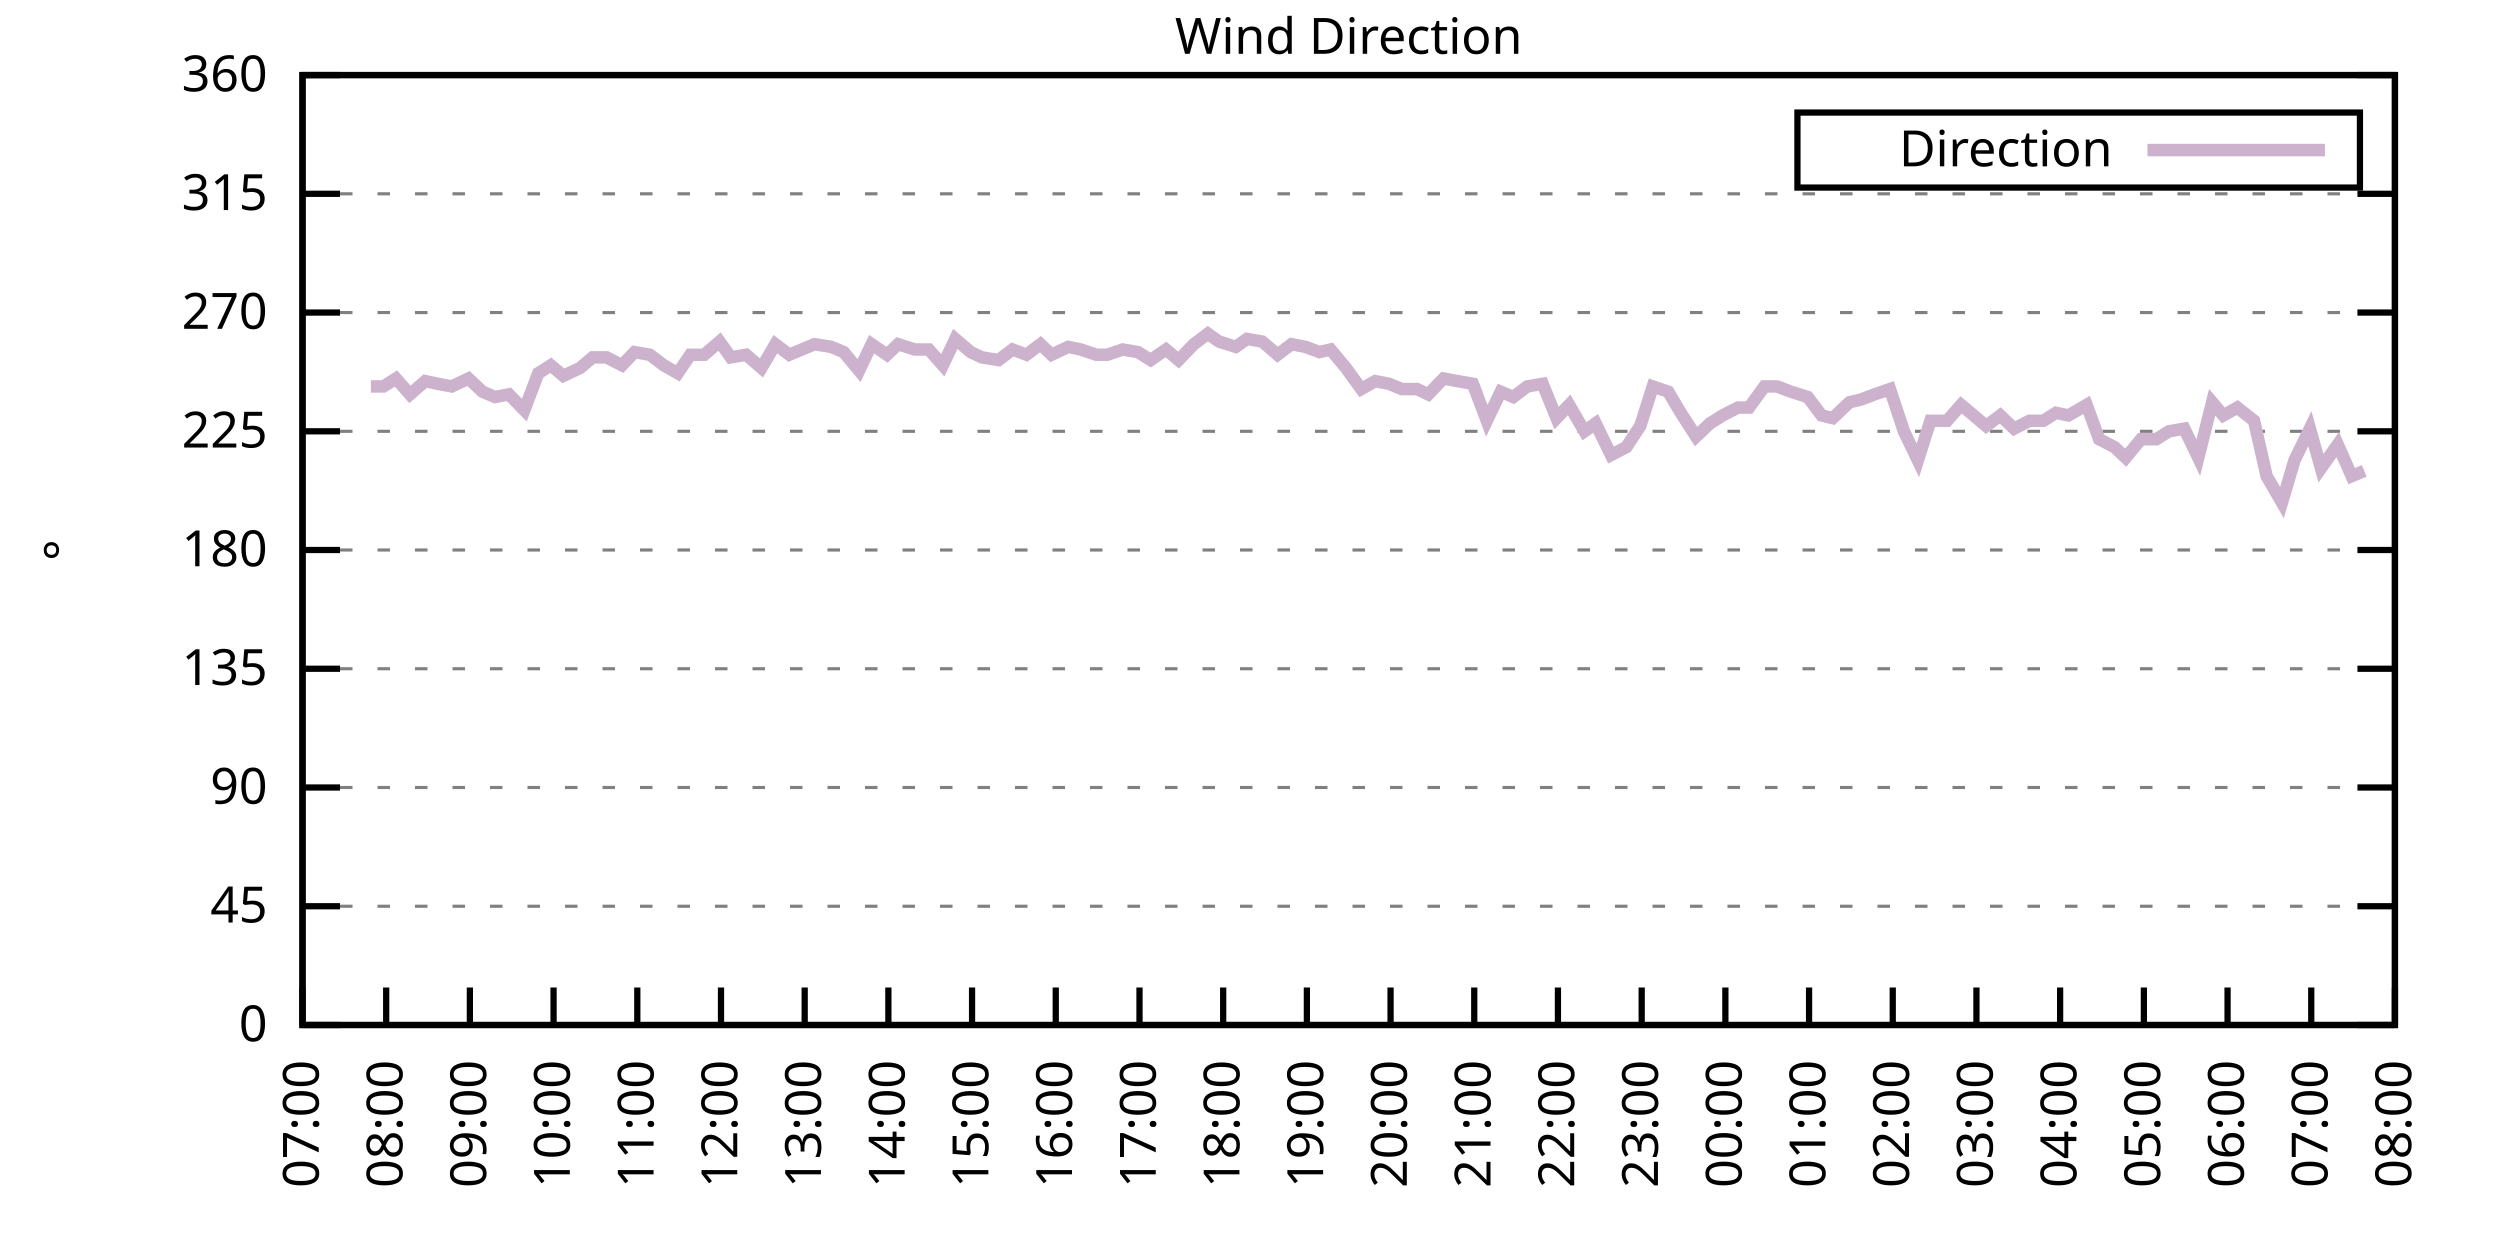
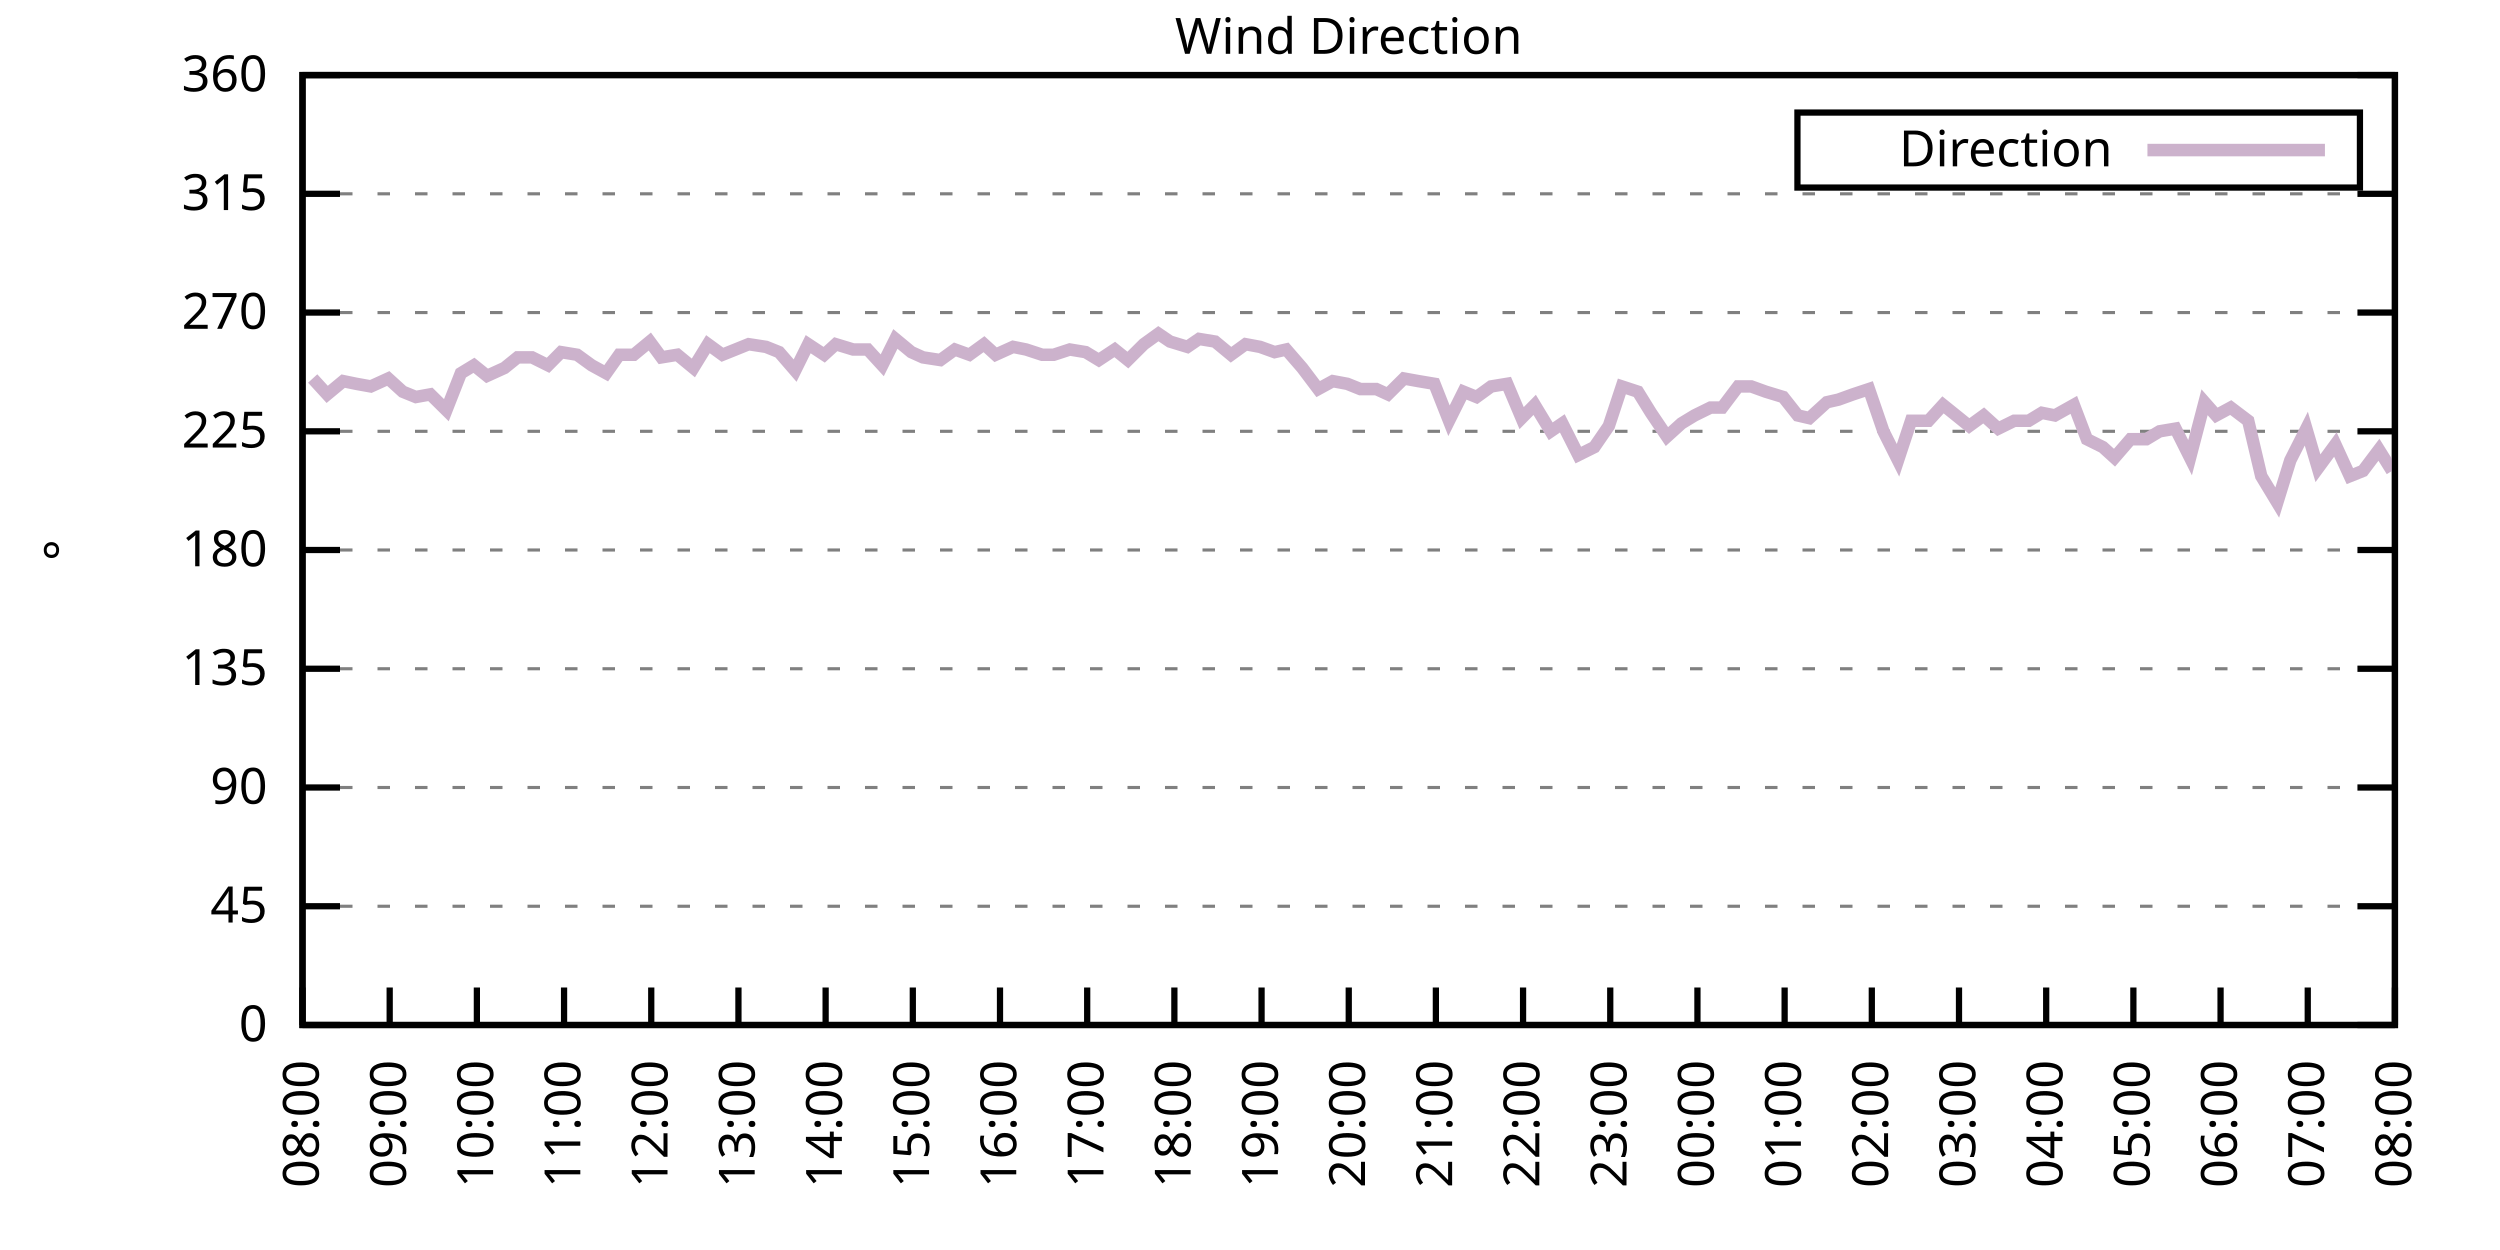
<svg xmlns="http://www.w3.org/2000/svg" xmlns:xlink="http://www.w3.org/1999/xlink" width="400" height="200" viewBox="0 0 400 200">
  <g id="gnuplot_canvas">
    <rect x="0" y="0" width="400" height="200" fill="none" />
    <defs>
      <circle id="gpDot" r="0.5" stroke-width="0.5" stroke="currentColor" />
      <path id="gpPt0" stroke-width="0.333" stroke="currentColor" d="M-1,0 h2 M0,-1 v2" />
      <path id="gpPt1" stroke-width="0.333" stroke="currentColor" d="M-1,-1 L1,1 M1,-1 L-1,1" />
      <path id="gpPt2" stroke-width="0.333" stroke="currentColor" d="M-1,0 L1,0 M0,-1 L0,1 M-1,-1 L1,1 M-1,1 L1,-1" />
      <rect id="gpPt3" stroke-width="0.333" stroke="currentColor" x="-1" y="-1" width="2" height="2" />
      <rect id="gpPt4" stroke-width="0.333" stroke="currentColor" fill="currentColor" x="-1" y="-1" width="2" height="2" />
      <circle id="gpPt5" stroke-width="0.333" stroke="currentColor" cx="0" cy="0" r="1" />
      <use xlink:href="#gpPt5" id="gpPt6" fill="currentColor" stroke="none" />
      <path id="gpPt7" stroke-width="0.333" stroke="currentColor" d="M0,-1.33 L-1.33,0.67 L1.33,0.67 z" />
      <use xlink:href="#gpPt7" id="gpPt8" fill="currentColor" stroke="none" />
      <use xlink:href="#gpPt7" id="gpPt9" stroke="currentColor" transform="rotate(180)" />
      <use xlink:href="#gpPt9" id="gpPt10" fill="currentColor" stroke="none" />
      <use xlink:href="#gpPt3" id="gpPt11" stroke="currentColor" transform="rotate(45)" />
      <use xlink:href="#gpPt11" id="gpPt12" fill="currentColor" stroke="none" />
      <path id="gpPt13" stroke-width="0.333" stroke="currentColor" d="M0,1.330 L1.265,0.411 L0.782,-1.067 L-0.782,-1.076 L-1.265,0.411 z" />
      <use xlink:href="#gpPt13" id="gpPt14" fill="currentColor" stroke="none" />
      <filter id="textbox" filterUnits="objectBoundingBox" x="0" y="0" height="1" width="1">
        <feFlood flood-color="white" flood-opacity="1" result="bgnd" />
        <feComposite in="SourceGraphic" in2="bgnd" operator="atop" />
      </filter>
      <filter id="greybox" filterUnits="objectBoundingBox" x="0" y="0" height="1" width="1">
        <feFlood flood-color="lightgrey" flood-opacity="1" result="grey" />
        <feComposite in="SourceGraphic" in2="grey" operator="atop" />
      </filter>
    </defs>
    <g fill="none" color="white" stroke="currentColor" stroke-width="1.00" stroke-linecap="butt" stroke-linejoin="miter">
</g>
    <g fill="none" color="black" stroke="currentColor" stroke-width="1.00" stroke-linecap="butt" stroke-linejoin="miter">
      <g stroke="none" shape-rendering="crispEdges">
        <polygon fill="rgb(255, 255, 255)" points="48.40,164.00 383.18,164.00 383.18,12.02 48.40,12.02 " />
      </g>
    </g>
    <g fill="none" color="black" stroke="currentColor" stroke-width="1.00" stroke-linecap="butt" stroke-linejoin="miter">
</g>
    <g fill="none" color="black" stroke="black" stroke-width="0.50" stroke-linecap="butt" stroke-linejoin="miter">
</g>
    <g fill="none" color="gray" stroke="currentColor" stroke-width="0.50" stroke-linecap="butt" stroke-linejoin="miter">
      <path stroke="gray" stroke-dasharray="2,4" class="gridline" d="M48.40,164.00 L383.19,164.00  " />
    </g>
    <g fill="none" color="gray" stroke="gray" stroke-width="1.00" stroke-linecap="butt" stroke-linejoin="miter">
</g>
    <g fill="none" color="black" stroke="currentColor" stroke-width="1.00" stroke-linecap="butt" stroke-linejoin="miter">
      <path stroke="black" d="M48.40,164.00 L54.40,164.00 M383.19,164.00 L377.19,164.00  " />
      <g transform="translate(42.80,166.60)" stroke="none" fill="black" font-family="Sans" font-size="8.00" text-anchor="end">
        <text>
          <tspan font-family="Sans"> 0</tspan>
        </text>
      </g>
    </g>
    <g fill="none" color="black" stroke="currentColor" stroke-width="1.00" stroke-linecap="butt" stroke-linejoin="miter">
</g>
    <g fill="none" color="black" stroke="black" stroke-width="0.50" stroke-linecap="butt" stroke-linejoin="miter">
</g>
    <g fill="none" color="gray" stroke="currentColor" stroke-width="0.50" stroke-linecap="butt" stroke-linejoin="miter">
      <path stroke="gray" stroke-dasharray="2,4" class="gridline" d="M48.40,145.00 L383.19,145.00  " />
    </g>
    <g fill="none" color="gray" stroke="gray" stroke-width="1.00" stroke-linecap="butt" stroke-linejoin="miter">
</g>
    <g fill="none" color="black" stroke="currentColor" stroke-width="1.00" stroke-linecap="butt" stroke-linejoin="miter">
      <path stroke="black" d="M48.40,145.00 L54.40,145.00 M383.19,145.00 L377.19,145.00  " />
      <g transform="translate(42.80,147.60)" stroke="none" fill="black" font-family="Sans" font-size="8.00" text-anchor="end">
        <text>
          <tspan font-family="Sans"> 45</tspan>
        </text>
      </g>
    </g>
    <g fill="none" color="black" stroke="currentColor" stroke-width="1.00" stroke-linecap="butt" stroke-linejoin="miter">
</g>
    <g fill="none" color="black" stroke="black" stroke-width="0.50" stroke-linecap="butt" stroke-linejoin="miter">
</g>
    <g fill="none" color="gray" stroke="currentColor" stroke-width="0.50" stroke-linecap="butt" stroke-linejoin="miter">
      <path stroke="gray" stroke-dasharray="2,4" class="gridline" d="M48.40,126.00 L383.19,126.00  " />
    </g>
    <g fill="none" color="gray" stroke="gray" stroke-width="1.00" stroke-linecap="butt" stroke-linejoin="miter">
</g>
    <g fill="none" color="black" stroke="currentColor" stroke-width="1.00" stroke-linecap="butt" stroke-linejoin="miter">
      <path stroke="black" d="M48.40,126.00 L54.40,126.00 M383.19,126.00 L377.19,126.00  " />
      <g transform="translate(42.80,128.60)" stroke="none" fill="black" font-family="Sans" font-size="8.00" text-anchor="end">
        <text>
          <tspan font-family="Sans"> 90</tspan>
        </text>
      </g>
    </g>
    <g fill="none" color="black" stroke="currentColor" stroke-width="1.00" stroke-linecap="butt" stroke-linejoin="miter">
</g>
    <g fill="none" color="black" stroke="black" stroke-width="0.50" stroke-linecap="butt" stroke-linejoin="miter">
</g>
    <g fill="none" color="gray" stroke="currentColor" stroke-width="0.50" stroke-linecap="butt" stroke-linejoin="miter">
      <path stroke="gray" stroke-dasharray="2,4" class="gridline" d="M48.40,107.00 L383.19,107.00  " />
    </g>
    <g fill="none" color="gray" stroke="gray" stroke-width="1.00" stroke-linecap="butt" stroke-linejoin="miter">
</g>
    <g fill="none" color="black" stroke="currentColor" stroke-width="1.00" stroke-linecap="butt" stroke-linejoin="miter">
      <path stroke="black" d="M48.40,107.00 L54.40,107.00 M383.19,107.00 L377.19,107.00  " />
      <g transform="translate(42.80,109.60)" stroke="none" fill="black" font-family="Sans" font-size="8.00" text-anchor="end">
        <text>
          <tspan font-family="Sans"> 135</tspan>
        </text>
      </g>
    </g>
    <g fill="none" color="black" stroke="currentColor" stroke-width="1.00" stroke-linecap="butt" stroke-linejoin="miter">
</g>
    <g fill="none" color="black" stroke="black" stroke-width="0.50" stroke-linecap="butt" stroke-linejoin="miter">
</g>
    <g fill="none" color="gray" stroke="currentColor" stroke-width="0.50" stroke-linecap="butt" stroke-linejoin="miter">
      <path stroke="gray" stroke-dasharray="2,4" class="gridline" d="M48.40,88.00 L383.19,88.00  " />
    </g>
    <g fill="none" color="gray" stroke="gray" stroke-width="1.00" stroke-linecap="butt" stroke-linejoin="miter">
</g>
    <g fill="none" color="black" stroke="currentColor" stroke-width="1.00" stroke-linecap="butt" stroke-linejoin="miter">
      <path stroke="black" d="M48.40,88.00 L54.40,88.00 M383.19,88.00 L377.19,88.00  " />
      <g transform="translate(42.80,90.60)" stroke="none" fill="black" font-family="Sans" font-size="8.00" text-anchor="end">
        <text>
          <tspan font-family="Sans"> 180</tspan>
        </text>
      </g>
    </g>
    <g fill="none" color="black" stroke="currentColor" stroke-width="1.00" stroke-linecap="butt" stroke-linejoin="miter">
</g>
    <g fill="none" color="black" stroke="black" stroke-width="0.50" stroke-linecap="butt" stroke-linejoin="miter">
</g>
    <g fill="none" color="gray" stroke="currentColor" stroke-width="0.50" stroke-linecap="butt" stroke-linejoin="miter">
      <path stroke="gray" stroke-dasharray="2,4" class="gridline" d="M48.40,69.01 L383.19,69.01  " />
    </g>
    <g fill="none" color="gray" stroke="gray" stroke-width="1.00" stroke-linecap="butt" stroke-linejoin="miter">
</g>
    <g fill="none" color="black" stroke="currentColor" stroke-width="1.00" stroke-linecap="butt" stroke-linejoin="miter">
      <path stroke="black" d="M48.40,69.01 L54.40,69.01 M383.19,69.01 L377.19,69.01  " />
      <g transform="translate(42.80,71.61)" stroke="none" fill="black" font-family="Sans" font-size="8.00" text-anchor="end">
        <text>
          <tspan font-family="Sans"> 225</tspan>
        </text>
      </g>
    </g>
    <g fill="none" color="black" stroke="currentColor" stroke-width="1.00" stroke-linecap="butt" stroke-linejoin="miter">
</g>
    <g fill="none" color="black" stroke="black" stroke-width="0.50" stroke-linecap="butt" stroke-linejoin="miter">
</g>
    <g fill="none" color="gray" stroke="currentColor" stroke-width="0.50" stroke-linecap="butt" stroke-linejoin="miter">
      <path stroke="gray" stroke-dasharray="2,4" class="gridline" d="M48.40,50.01 L383.19,50.01  " />
    </g>
    <g fill="none" color="gray" stroke="gray" stroke-width="1.00" stroke-linecap="butt" stroke-linejoin="miter">
</g>
    <g fill="none" color="black" stroke="currentColor" stroke-width="1.00" stroke-linecap="butt" stroke-linejoin="miter">
      <path stroke="black" d="M48.40,50.01 L54.40,50.01 M383.19,50.01 L377.19,50.01  " />
      <g transform="translate(42.80,52.61)" stroke="none" fill="black" font-family="Sans" font-size="8.00" text-anchor="end">
        <text>
          <tspan font-family="Sans"> 270</tspan>
        </text>
      </g>
    </g>
    <g fill="none" color="black" stroke="currentColor" stroke-width="1.00" stroke-linecap="butt" stroke-linejoin="miter">
</g>
    <g fill="none" color="black" stroke="black" stroke-width="0.50" stroke-linecap="butt" stroke-linejoin="miter">
</g>
    <g fill="none" color="gray" stroke="currentColor" stroke-width="0.50" stroke-linecap="butt" stroke-linejoin="miter">
      <path stroke="gray" stroke-dasharray="2,4" class="gridline" d="M48.40,31.01 L383.19,31.01  " />
    </g>
    <g fill="none" color="gray" stroke="gray" stroke-width="1.00" stroke-linecap="butt" stroke-linejoin="miter">
</g>
    <g fill="none" color="black" stroke="currentColor" stroke-width="1.00" stroke-linecap="butt" stroke-linejoin="miter">
      <path stroke="black" d="M48.40,31.01 L54.40,31.01 M383.19,31.01 L377.19,31.01  " />
      <g transform="translate(42.80,33.61)" stroke="none" fill="black" font-family="Sans" font-size="8.00" text-anchor="end">
        <text>
          <tspan font-family="Sans"> 315</tspan>
        </text>
      </g>
    </g>
    <g fill="none" color="black" stroke="currentColor" stroke-width="1.00" stroke-linecap="butt" stroke-linejoin="miter">
</g>
    <g fill="none" color="black" stroke="black" stroke-width="0.50" stroke-linecap="butt" stroke-linejoin="miter">
</g>
    <g fill="none" color="gray" stroke="currentColor" stroke-width="0.50" stroke-linecap="butt" stroke-linejoin="miter">
      <path stroke="gray" stroke-dasharray="2,4" class="gridline" d="M48.40,12.01 L383.19,12.01  " />
    </g>
    <g fill="none" color="gray" stroke="gray" stroke-width="1.00" stroke-linecap="butt" stroke-linejoin="miter">
</g>
    <g fill="none" color="black" stroke="currentColor" stroke-width="1.00" stroke-linecap="butt" stroke-linejoin="miter">
      <path stroke="black" d="M48.40,12.01 L54.40,12.01 M383.19,12.01 L377.19,12.01  " />
      <g transform="translate(42.80,14.61)" stroke="none" fill="black" font-family="Sans" font-size="8.00" text-anchor="end">
        <text>
          <tspan font-family="Sans"> 360</tspan>
        </text>
      </g>
    </g>
    <g fill="none" color="black" stroke="currentColor" stroke-width="1.00" stroke-linecap="butt" stroke-linejoin="miter">
      <path stroke="black" d="M48.40,164.00 L48.40,158.00  " />
      <g transform="translate(51.00,169.60) rotate(270.00)" stroke="none" fill="black" font-family="Sans" font-size="8.00" text-anchor="end">
        <text>
-           <tspan font-family="Sans">07:00</tspan>
-         </text>
-       </g>
-     </g>
-     <g fill="none" color="black" stroke="currentColor" stroke-width="1.00" stroke-linecap="butt" stroke-linejoin="miter">
-       <path stroke="black" d="M61.79,164.00 L61.79,158.00  " />
-       <g transform="translate(64.39,169.60) rotate(270.00)" stroke="none" fill="black" font-family="Sans" font-size="8.00" text-anchor="end">
-         <text>
          <tspan font-family="Sans">08:00</tspan>
        </text>
      </g>
    </g>
    <g fill="none" color="black" stroke="currentColor" stroke-width="1.00" stroke-linecap="butt" stroke-linejoin="miter">
-       <path stroke="black" d="M75.18,164.00 L75.18,158.00  " />
-       <g transform="translate(77.78,169.60) rotate(270.00)" stroke="none" fill="black" font-family="Sans" font-size="8.00" text-anchor="end">
+       <path stroke="black" d="M62.35,164.00 L62.35,158.00  " />
+       <g transform="translate(64.95,169.60) rotate(270.00)" stroke="none" fill="black" font-family="Sans" font-size="8.00" text-anchor="end">
        <text>
          <tspan font-family="Sans">09:00</tspan>
        </text>
      </g>
    </g>
    <g fill="none" color="black" stroke="currentColor" stroke-width="1.00" stroke-linecap="butt" stroke-linejoin="miter">
-       <path stroke="black" d="M88.57,164.00 L88.57,158.00  " />
-       <g transform="translate(91.17,169.60) rotate(270.00)" stroke="none" fill="black" font-family="Sans" font-size="8.00" text-anchor="end">
+       <path stroke="black" d="M76.30,164.00 L76.30,158.00  " />
+       <g transform="translate(78.90,169.60) rotate(270.00)" stroke="none" fill="black" font-family="Sans" font-size="8.00" text-anchor="end">
        <text>
          <tspan font-family="Sans">10:00</tspan>
        </text>
      </g>
    </g>
    <g fill="none" color="black" stroke="currentColor" stroke-width="1.00" stroke-linecap="butt" stroke-linejoin="miter">
-       <path stroke="black" d="M101.97,164.00 L101.97,158.00  " />
-       <g transform="translate(104.57,169.60) rotate(270.00)" stroke="none" fill="black" font-family="Sans" font-size="8.00" text-anchor="end">
+       <path stroke="black" d="M90.25,164.00 L90.25,158.00  " />
+       <g transform="translate(92.85,169.60) rotate(270.00)" stroke="none" fill="black" font-family="Sans" font-size="8.00" text-anchor="end">
        <text>
          <tspan font-family="Sans">11:00</tspan>
        </text>
      </g>
    </g>
    <g fill="none" color="black" stroke="currentColor" stroke-width="1.00" stroke-linecap="butt" stroke-linejoin="miter">
-       <path stroke="black" d="M115.36,164.00 L115.36,158.00  " />
-       <g transform="translate(117.96,169.60) rotate(270.00)" stroke="none" fill="black" font-family="Sans" font-size="8.00" text-anchor="end">
+       <path stroke="black" d="M104.20,164.00 L104.20,158.00  " />
+       <g transform="translate(106.80,169.60) rotate(270.00)" stroke="none" fill="black" font-family="Sans" font-size="8.00" text-anchor="end">
        <text>
          <tspan font-family="Sans">12:00</tspan>
        </text>
      </g>
    </g>
    <g fill="none" color="black" stroke="currentColor" stroke-width="1.00" stroke-linecap="butt" stroke-linejoin="miter">
-       <path stroke="black" d="M128.75,164.00 L128.75,158.00  " />
-       <g transform="translate(131.35,169.60) rotate(270.00)" stroke="none" fill="black" font-family="Sans" font-size="8.00" text-anchor="end">
+       <path stroke="black" d="M118.15,164.00 L118.15,158.00  " />
+       <g transform="translate(120.75,169.60) rotate(270.00)" stroke="none" fill="black" font-family="Sans" font-size="8.00" text-anchor="end">
        <text>
          <tspan font-family="Sans">13:00</tspan>
        </text>
      </g>
    </g>
    <g fill="none" color="black" stroke="currentColor" stroke-width="1.00" stroke-linecap="butt" stroke-linejoin="miter">
-       <path stroke="black" d="M142.14,164.00 L142.14,158.00  " />
-       <g transform="translate(144.74,169.60) rotate(270.00)" stroke="none" fill="black" font-family="Sans" font-size="8.00" text-anchor="end">
+       <path stroke="black" d="M132.10,164.00 L132.10,158.00  " />
+       <g transform="translate(134.70,169.60) rotate(270.00)" stroke="none" fill="black" font-family="Sans" font-size="8.00" text-anchor="end">
        <text>
          <tspan font-family="Sans">14:00</tspan>
        </text>
      </g>
    </g>
    <g fill="none" color="black" stroke="currentColor" stroke-width="1.00" stroke-linecap="butt" stroke-linejoin="miter">
-       <path stroke="black" d="M155.53,164.00 L155.53,158.00  " />
-       <g transform="translate(158.13,169.60) rotate(270.00)" stroke="none" fill="black" font-family="Sans" font-size="8.00" text-anchor="end">
+       <path stroke="black" d="M146.05,164.00 L146.05,158.00  " />
+       <g transform="translate(148.65,169.60) rotate(270.00)" stroke="none" fill="black" font-family="Sans" font-size="8.00" text-anchor="end">
        <text>
          <tspan font-family="Sans">15:00</tspan>
        </text>
      </g>
    </g>
    <g fill="none" color="black" stroke="currentColor" stroke-width="1.00" stroke-linecap="butt" stroke-linejoin="miter">
-       <path stroke="black" d="M168.92,164.00 L168.92,158.00  " />
-       <g transform="translate(171.52,169.60) rotate(270.00)" stroke="none" fill="black" font-family="Sans" font-size="8.00" text-anchor="end">
+       <path stroke="black" d="M160.00,164.00 L160.00,158.00  " />
+       <g transform="translate(162.60,169.60) rotate(270.00)" stroke="none" fill="black" font-family="Sans" font-size="8.00" text-anchor="end">
        <text>
          <tspan font-family="Sans">16:00</tspan>
        </text>
      </g>
    </g>
    <g fill="none" color="black" stroke="currentColor" stroke-width="1.00" stroke-linecap="butt" stroke-linejoin="miter">
-       <path stroke="black" d="M182.32,164.00 L182.32,158.00  " />
-       <g transform="translate(184.92,169.60) rotate(270.00)" stroke="none" fill="black" font-family="Sans" font-size="8.00" text-anchor="end">
+       <path stroke="black" d="M173.95,164.00 L173.95,158.00  " />
+       <g transform="translate(176.55,169.60) rotate(270.00)" stroke="none" fill="black" font-family="Sans" font-size="8.00" text-anchor="end">
        <text>
          <tspan font-family="Sans">17:00</tspan>
        </text>
      </g>
    </g>
    <g fill="none" color="black" stroke="currentColor" stroke-width="1.00" stroke-linecap="butt" stroke-linejoin="miter">
-       <path stroke="black" d="M195.71,164.00 L195.71,158.00  " />
-       <g transform="translate(198.31,169.60) rotate(270.00)" stroke="none" fill="black" font-family="Sans" font-size="8.00" text-anchor="end">
+       <path stroke="black" d="M187.90,164.00 L187.90,158.00  " />
+       <g transform="translate(190.50,169.60) rotate(270.00)" stroke="none" fill="black" font-family="Sans" font-size="8.00" text-anchor="end">
        <text>
          <tspan font-family="Sans">18:00</tspan>
        </text>
      </g>
    </g>
    <g fill="none" color="black" stroke="currentColor" stroke-width="1.00" stroke-linecap="butt" stroke-linejoin="miter">
-       <path stroke="black" d="M209.10,164.00 L209.10,158.00  " />
-       <g transform="translate(211.70,169.60) rotate(270.00)" stroke="none" fill="black" font-family="Sans" font-size="8.00" text-anchor="end">
+       <path stroke="black" d="M201.85,164.00 L201.85,158.00  " />
+       <g transform="translate(204.45,169.60) rotate(270.00)" stroke="none" fill="black" font-family="Sans" font-size="8.00" text-anchor="end">
        <text>
          <tspan font-family="Sans">19:00</tspan>
        </text>
      </g>
    </g>
    <g fill="none" color="black" stroke="currentColor" stroke-width="1.00" stroke-linecap="butt" stroke-linejoin="miter">
-       <path stroke="black" d="M222.49,164.00 L222.49,158.00  " />
-       <g transform="translate(225.09,169.60) rotate(270.00)" stroke="none" fill="black" font-family="Sans" font-size="8.00" text-anchor="end">
+       <path stroke="black" d="M215.80,164.00 L215.80,158.00  " />
+       <g transform="translate(218.40,169.60) rotate(270.00)" stroke="none" fill="black" font-family="Sans" font-size="8.00" text-anchor="end">
        <text>
          <tspan font-family="Sans">20:00</tspan>
        </text>
      </g>
    </g>
    <g fill="none" color="black" stroke="currentColor" stroke-width="1.00" stroke-linecap="butt" stroke-linejoin="miter">
-       <path stroke="black" d="M235.88,164.00 L235.88,158.00  " />
-       <g transform="translate(238.48,169.60) rotate(270.00)" stroke="none" fill="black" font-family="Sans" font-size="8.00" text-anchor="end">
+       <path stroke="black" d="M229.74,164.00 L229.74,158.00  " />
+       <g transform="translate(232.34,169.60) rotate(270.00)" stroke="none" fill="black" font-family="Sans" font-size="8.00" text-anchor="end">
        <text>
          <tspan font-family="Sans">21:00</tspan>
        </text>
      </g>
    </g>
    <g fill="none" color="black" stroke="currentColor" stroke-width="1.00" stroke-linecap="butt" stroke-linejoin="miter">
-       <path stroke="black" d="M249.27,164.00 L249.27,158.00  " />
-       <g transform="translate(251.87,169.60) rotate(270.00)" stroke="none" fill="black" font-family="Sans" font-size="8.00" text-anchor="end">
+       <path stroke="black" d="M243.69,164.00 L243.69,158.00  " />
+       <g transform="translate(246.29,169.60) rotate(270.00)" stroke="none" fill="black" font-family="Sans" font-size="8.00" text-anchor="end">
        <text>
          <tspan font-family="Sans">22:00</tspan>
        </text>
      </g>
    </g>
    <g fill="none" color="black" stroke="currentColor" stroke-width="1.00" stroke-linecap="butt" stroke-linejoin="miter">
-       <path stroke="black" d="M262.67,164.00 L262.67,158.00  " />
-       <g transform="translate(265.27,169.60) rotate(270.00)" stroke="none" fill="black" font-family="Sans" font-size="8.00" text-anchor="end">
+       <path stroke="black" d="M257.64,164.00 L257.64,158.00  " />
+       <g transform="translate(260.24,169.60) rotate(270.00)" stroke="none" fill="black" font-family="Sans" font-size="8.00" text-anchor="end">
        <text>
          <tspan font-family="Sans">23:00</tspan>
        </text>
      </g>
    </g>
    <g fill="none" color="black" stroke="currentColor" stroke-width="1.00" stroke-linecap="butt" stroke-linejoin="miter">
-       <path stroke="black" d="M276.06,164.00 L276.06,158.00  " />
-       <g transform="translate(278.66,169.60) rotate(270.00)" stroke="none" fill="black" font-family="Sans" font-size="8.00" text-anchor="end">
+       <path stroke="black" d="M271.59,164.00 L271.59,158.00  " />
+       <g transform="translate(274.19,169.60) rotate(270.00)" stroke="none" fill="black" font-family="Sans" font-size="8.00" text-anchor="end">
        <text>
          <tspan font-family="Sans">00:00</tspan>
        </text>
      </g>
    </g>
    <g fill="none" color="black" stroke="currentColor" stroke-width="1.00" stroke-linecap="butt" stroke-linejoin="miter">
-       <path stroke="black" d="M289.45,164.00 L289.45,158.00  " />
-       <g transform="translate(292.05,169.60) rotate(270.00)" stroke="none" fill="black" font-family="Sans" font-size="8.00" text-anchor="end">
+       <path stroke="black" d="M285.54,164.00 L285.54,158.00  " />
+       <g transform="translate(288.14,169.60) rotate(270.00)" stroke="none" fill="black" font-family="Sans" font-size="8.00" text-anchor="end">
        <text>
          <tspan font-family="Sans">01:00</tspan>
        </text>
      </g>
    </g>
    <g fill="none" color="black" stroke="currentColor" stroke-width="1.00" stroke-linecap="butt" stroke-linejoin="miter">
-       <path stroke="black" d="M302.84,164.00 L302.84,158.00  " />
-       <g transform="translate(305.44,169.60) rotate(270.00)" stroke="none" fill="black" font-family="Sans" font-size="8.00" text-anchor="end">
+       <path stroke="black" d="M299.49,164.00 L299.49,158.00  " />
+       <g transform="translate(302.09,169.60) rotate(270.00)" stroke="none" fill="black" font-family="Sans" font-size="8.00" text-anchor="end">
        <text>
          <tspan font-family="Sans">02:00</tspan>
        </text>
      </g>
    </g>
    <g fill="none" color="black" stroke="currentColor" stroke-width="1.00" stroke-linecap="butt" stroke-linejoin="miter">
-       <path stroke="black" d="M316.23,164.00 L316.23,158.00  " />
-       <g transform="translate(318.83,169.60) rotate(270.00)" stroke="none" fill="black" font-family="Sans" font-size="8.00" text-anchor="end">
+       <path stroke="black" d="M313.44,164.00 L313.44,158.00  " />
+       <g transform="translate(316.04,169.60) rotate(270.00)" stroke="none" fill="black" font-family="Sans" font-size="8.00" text-anchor="end">
        <text>
          <tspan font-family="Sans">03:00</tspan>
        </text>
      </g>
    </g>
    <g fill="none" color="black" stroke="currentColor" stroke-width="1.00" stroke-linecap="butt" stroke-linejoin="miter">
-       <path stroke="black" d="M329.62,164.00 L329.62,158.00  " />
-       <g transform="translate(332.22,169.60) rotate(270.00)" stroke="none" fill="black" font-family="Sans" font-size="8.00" text-anchor="end">
+       <path stroke="black" d="M327.39,164.00 L327.39,158.00  " />
+       <g transform="translate(329.99,169.60) rotate(270.00)" stroke="none" fill="black" font-family="Sans" font-size="8.00" text-anchor="end">
        <text>
          <tspan font-family="Sans">04:00</tspan>
        </text>
      </g>
    </g>
    <g fill="none" color="black" stroke="currentColor" stroke-width="1.00" stroke-linecap="butt" stroke-linejoin="miter">
-       <path stroke="black" d="M343.02,164.00 L343.02,158.00  " />
-       <g transform="translate(345.62,169.60) rotate(270.00)" stroke="none" fill="black" font-family="Sans" font-size="8.00" text-anchor="end">
+       <path stroke="black" d="M341.34,164.00 L341.34,158.00  " />
+       <g transform="translate(343.94,169.60) rotate(270.00)" stroke="none" fill="black" font-family="Sans" font-size="8.00" text-anchor="end">
        <text>
          <tspan font-family="Sans">05:00</tspan>
        </text>
      </g>
    </g>
    <g fill="none" color="black" stroke="currentColor" stroke-width="1.00" stroke-linecap="butt" stroke-linejoin="miter">
-       <path stroke="black" d="M356.41,164.00 L356.41,158.00  " />
-       <g transform="translate(359.01,169.60) rotate(270.00)" stroke="none" fill="black" font-family="Sans" font-size="8.00" text-anchor="end">
+       <path stroke="black" d="M355.29,164.00 L355.29,158.00  " />
+       <g transform="translate(357.89,169.60) rotate(270.00)" stroke="none" fill="black" font-family="Sans" font-size="8.00" text-anchor="end">
        <text>
          <tspan font-family="Sans">06:00</tspan>
        </text>
      </g>
    </g>
    <g fill="none" color="black" stroke="currentColor" stroke-width="1.00" stroke-linecap="butt" stroke-linejoin="miter">
-       <path stroke="black" d="M369.80,164.00 L369.80,158.00  " />
-       <g transform="translate(372.40,169.60) rotate(270.00)" stroke="none" fill="black" font-family="Sans" font-size="8.00" text-anchor="end">
+       <path stroke="black" d="M369.24,164.00 L369.24,158.00  " />
+       <g transform="translate(371.84,169.60) rotate(270.00)" stroke="none" fill="black" font-family="Sans" font-size="8.00" text-anchor="end">
        <text>
          <tspan font-family="Sans">07:00</tspan>
        </text>
      </g>
    </g>
    <g fill="none" color="black" stroke="currentColor" stroke-width="1.00" stroke-linecap="butt" stroke-linejoin="miter">
      <path stroke="black" d="M383.19,164.00 L383.19,158.00  " />
      <g transform="translate(385.79,169.60) rotate(270.00)" stroke="none" fill="black" font-family="Sans" font-size="8.00" text-anchor="end">
        <text>
          <tspan font-family="Sans">08:00</tspan>
        </text>
      </g>
    </g>
    <g fill="none" color="black" stroke="currentColor" stroke-width="1.00" stroke-linecap="butt" stroke-linejoin="miter">
</g>
    <g fill="none" color="black" stroke="currentColor" stroke-width="1.00" stroke-linecap="butt" stroke-linejoin="miter">
      <path stroke="black" d="M48.40,12.01 L48.40,164.00 L383.19,164.00 L383.19,12.01 L48.40,12.01 Z  " />
    </g>
    <g fill="none" color="black" stroke="currentColor" stroke-width="1.00" stroke-linecap="butt" stroke-linejoin="miter">
</g>
    <g fill="none" color="black" stroke="currentColor" stroke-width="1.00" stroke-linecap="butt" stroke-linejoin="miter">
      <path stroke="black" d="M287.59,30.01 L287.59,18.01 L377.59,18.01 L377.59,30.01 L287.59,30.01 Z  " />
    </g>
    <g id="Wind_direction_plot_1">
      <g fill="none" color="white" stroke="black" stroke-width="2.00" stroke-linecap="butt" stroke-linejoin="miter">
</g>
      <g fill="none" color="black" stroke="currentColor" stroke-width="2.00" stroke-linecap="butt" stroke-linejoin="miter">
        <g transform="translate(337.99,26.61)" stroke="none" fill="black" font-family="Sans" font-size="8.00" text-anchor="end">
          <text>
            <tspan font-family="Sans">Direction</tspan>
          </text>
        </g>
      </g>
      <g fill="none" color="black" stroke="currentColor" stroke-width="2.00" stroke-linecap="butt" stroke-linejoin="miter">
-         <path stroke="rgb(204, 178, 204)" d="M343.59,24.01 L371.99,24.01 M59.34,61.83 L61.35,61.83 L63.35,60.56 L65.59,63.10 L68.04,60.98 L70.05,61.41   L72.28,61.83 L74.96,60.56 L77.19,62.67 L79.20,63.52 L81.43,63.10 L83.89,65.63 L86.12,59.72 L88.13,58.45   L90.14,60.14 L92.82,58.87 L94.82,57.18 L97.06,57.18 L99.51,58.45 L101.52,56.34 L103.98,56.76 L106.21,58.45   L108.44,59.72 L110.45,56.76 L112.68,56.76 L115.13,54.65 L116.92,57.18 L119.38,56.76 L121.83,58.87 L124.06,55.07   L126.29,56.76 L128.30,55.92 L130.31,55.07 L132.99,55.50 L135.00,56.34 L137.45,59.30 L139.46,55.07 L141.92,56.76   L143.70,55.07 L146.38,55.92 L148.61,55.92 L150.85,58.45 L152.85,54.23 L155.31,56.34 L157.10,57.18 L159.77,57.61   L162.01,55.92 L164.24,56.76 L166.47,55.07 L168.25,56.76 L170.93,55.50 L172.94,55.92 L175.40,56.76 L177.18,56.76   L179.64,55.92 L182.09,56.34 L184.10,57.61 L186.56,55.92 L188.57,57.61 L191.02,55.07 L193.25,53.39 L195.04,54.65   L197.72,55.50 L199.50,54.23 L201.96,54.65 L204.41,56.76 L206.64,55.07 L208.88,55.50 L211.11,56.34 L212.89,55.92   L215.35,58.87 L217.80,62.25 L220.04,60.98 L222.27,61.41 L224.28,62.25 L226.73,62.25 L228.52,63.10 L230.97,60.56   L233.20,60.98 L235.66,61.41 L237.89,67.32 L240.12,62.67 L242.13,63.52 L244.36,61.83 L246.82,61.41 L249.05,66.90   L251.06,64.78 L253.51,69.01 L255.30,67.74 L257.76,72.81 L260.21,71.54 L262.44,68.16 L264.45,61.83 L266.91,62.67   L268.92,66.05 L271.37,69.85 L273.60,67.74 L275.61,66.47 L278.07,65.21 L279.85,65.21 L282.31,61.83 L284.32,61.83   L286.55,62.67 L289.23,63.52 L291.46,66.47 L293.24,66.90 L295.92,64.36 L297.71,63.94 L299.94,63.10 L302.39,62.25   L304.63,69.01 L306.86,73.65 L308.87,67.32 L311.54,67.32 L313.78,64.78 L315.79,66.47 L317.79,68.16 L320.03,66.47   L322.26,68.58 L324.71,67.32 L326.95,67.32 L328.95,66.05 L330.96,66.47 L333.86,64.78 L335.87,70.27 L338.33,71.54   L340.11,73.23 L342.57,70.27 L345.02,70.27 L347.03,69.01 L349.49,68.58 L351.72,73.23 L353.95,64.36 L355.74,66.47   L357.97,65.21 L360.65,67.32 L362.66,76.18 L365.11,80.41 L367.12,73.65 L369.58,68.58 L371.36,74.92 L374.04,71.12   L376.27,76.18 L378.28,75.34  " />
+         <path stroke="rgb(204, 178, 204)" d="M343.59,24.01 L371.99,24.01 M50.03,60.56 L52.35,63.10 L54.91,60.98 L57.00,61.41 L59.33,61.83 L62.12,60.56   L64.44,62.67 L66.53,63.52 L68.86,63.10 L71.42,65.63 L73.74,59.72 L75.83,58.45 L77.93,60.14 L80.72,58.87   L82.81,57.18 L85.13,57.18 L87.69,58.45 L89.78,56.34 L92.34,56.76 L94.67,58.45 L96.99,59.72 L99.08,56.76   L101.41,56.76 L103.97,54.65 L105.83,57.18 L108.38,56.76 L110.94,58.87 L113.27,55.07 L115.59,56.76 L117.68,55.92   L119.78,55.07 L122.57,55.50 L124.66,56.34 L127.22,59.30 L129.31,55.07 L131.87,56.76 L133.72,55.07 L136.51,55.92   L138.84,55.92 L141.16,58.45 L143.26,54.23 L145.81,56.34 L147.67,57.18 L150.46,57.61 L152.79,55.92 L155.11,56.76   L157.44,55.07 L159.30,56.76 L162.09,55.50 L164.18,55.92 L166.74,56.76 L168.60,56.76 L171.16,55.92 L173.71,56.34   L175.81,57.61 L178.36,55.92 L180.46,57.61 L183.01,55.07 L185.34,53.39 L187.20,54.65 L189.99,55.50 L191.85,54.23   L194.41,54.65 L196.96,56.76 L199.29,55.07 L201.61,55.50 L203.94,56.34 L205.80,55.92 L208.36,58.87 L210.91,62.25   L213.24,60.98 L215.56,61.41 L217.65,62.25 L220.21,62.25 L222.07,63.10 L224.63,60.56 L226.95,60.98 L229.51,61.41   L231.84,67.32 L234.16,62.67 L236.25,63.52 L238.58,61.83 L241.14,61.41 L243.46,66.90 L245.55,64.78 L248.11,69.01   L249.97,67.74 L252.53,72.81 L255.09,71.54 L257.41,68.16 L259.50,61.83 L262.06,62.67 L264.15,66.05 L266.71,69.85   L269.04,67.74 L271.13,66.47 L273.69,65.21 L275.55,65.21 L278.10,61.83 L280.20,61.83 L282.52,62.67 L285.31,63.52   L287.64,66.47 L289.50,66.90 L292.29,64.36 L294.15,63.94 L296.47,63.10 L299.03,62.25 L301.35,69.01 L303.68,73.65   L305.77,67.32 L308.56,67.32 L310.88,64.78 L312.98,66.47 L315.07,68.16 L317.39,66.47 L319.72,68.58 L322.28,67.32   L324.60,67.32 L326.69,66.05 L328.79,66.47 L331.81,64.78 L333.90,70.27 L336.46,71.54 L338.32,73.23 L340.88,70.27   L343.43,70.27 L345.53,69.01 L348.08,68.58 L350.41,73.23 L352.73,64.36 L354.59,66.47 L356.92,65.21 L359.71,67.32   L361.80,76.18 L364.36,80.41 L366.45,73.65 L369.01,68.58 L370.87,74.92 L373.66,71.12 L375.98,76.18 L378.08,75.34   L380.63,71.96 L382.73,75.34  " />
      </g>
    </g>
    <g fill="none" color="black" stroke="currentColor" stroke-width="2.00" stroke-linecap="butt" stroke-linejoin="miter">
</g>
    <g fill="none" color="black" stroke="black" stroke-width="1.00" stroke-linecap="butt" stroke-linejoin="miter">
</g>
    <g fill="none" color="black" stroke="currentColor" stroke-width="1.00" stroke-linecap="butt" stroke-linejoin="miter">
      <path stroke="black" d="M48.40,12.01 L48.40,164.00 L383.19,164.00 L383.19,12.01 L48.40,12.01 Z  " />
      <g transform="translate(12.80,88.01) rotate(270.00)" stroke="none" fill="black" font-family="Sans" font-size="8.00" text-anchor="middle">
        <text>
          <tspan font-family="Sans">°</tspan>
        </text>
      </g>
    </g>
    <g fill="none" color="black" stroke="currentColor" stroke-width="1.00" stroke-linecap="butt" stroke-linejoin="miter">
</g>
    <g fill="none" color="black" stroke="currentColor" stroke-width="1.00" stroke-linecap="butt" stroke-linejoin="miter">
      <g transform="translate(215.79,8.61)" stroke="none" fill="black" font-family="Sans" font-size="8.00" text-anchor="middle">
        <text>
          <tspan font-family="Sans">Wind Direction</tspan>
        </text>
      </g>
    </g>
    <g fill="none" color="black" stroke="currentColor" stroke-width="1.00" stroke-linecap="butt" stroke-linejoin="miter">
</g>
  </g>
</svg>
